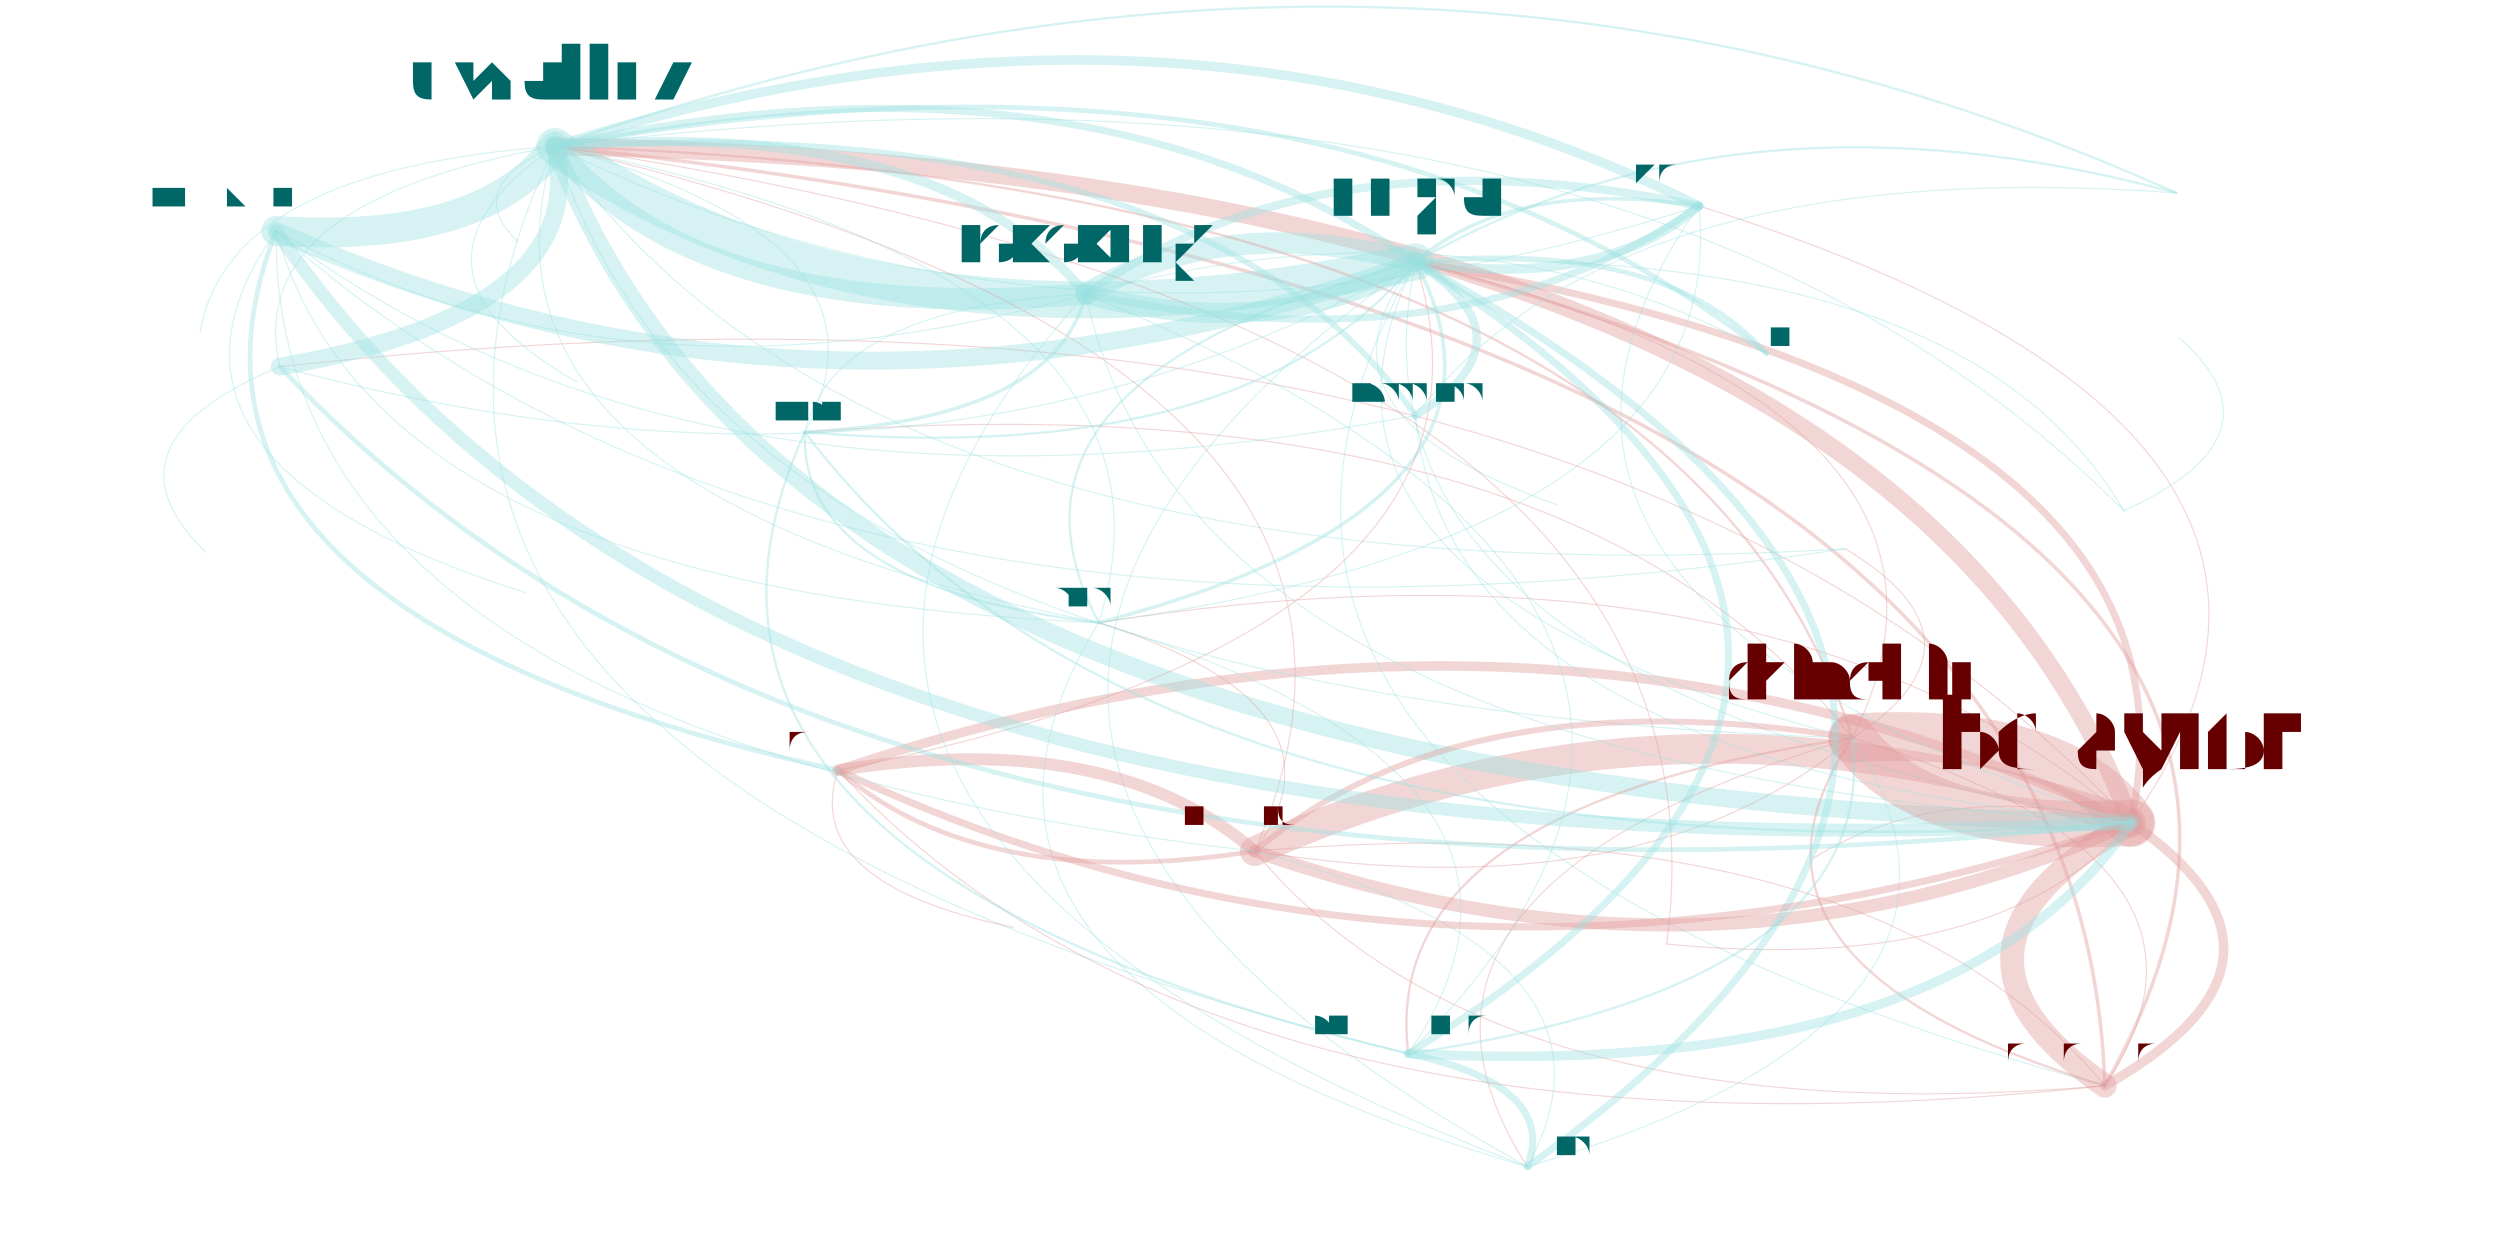
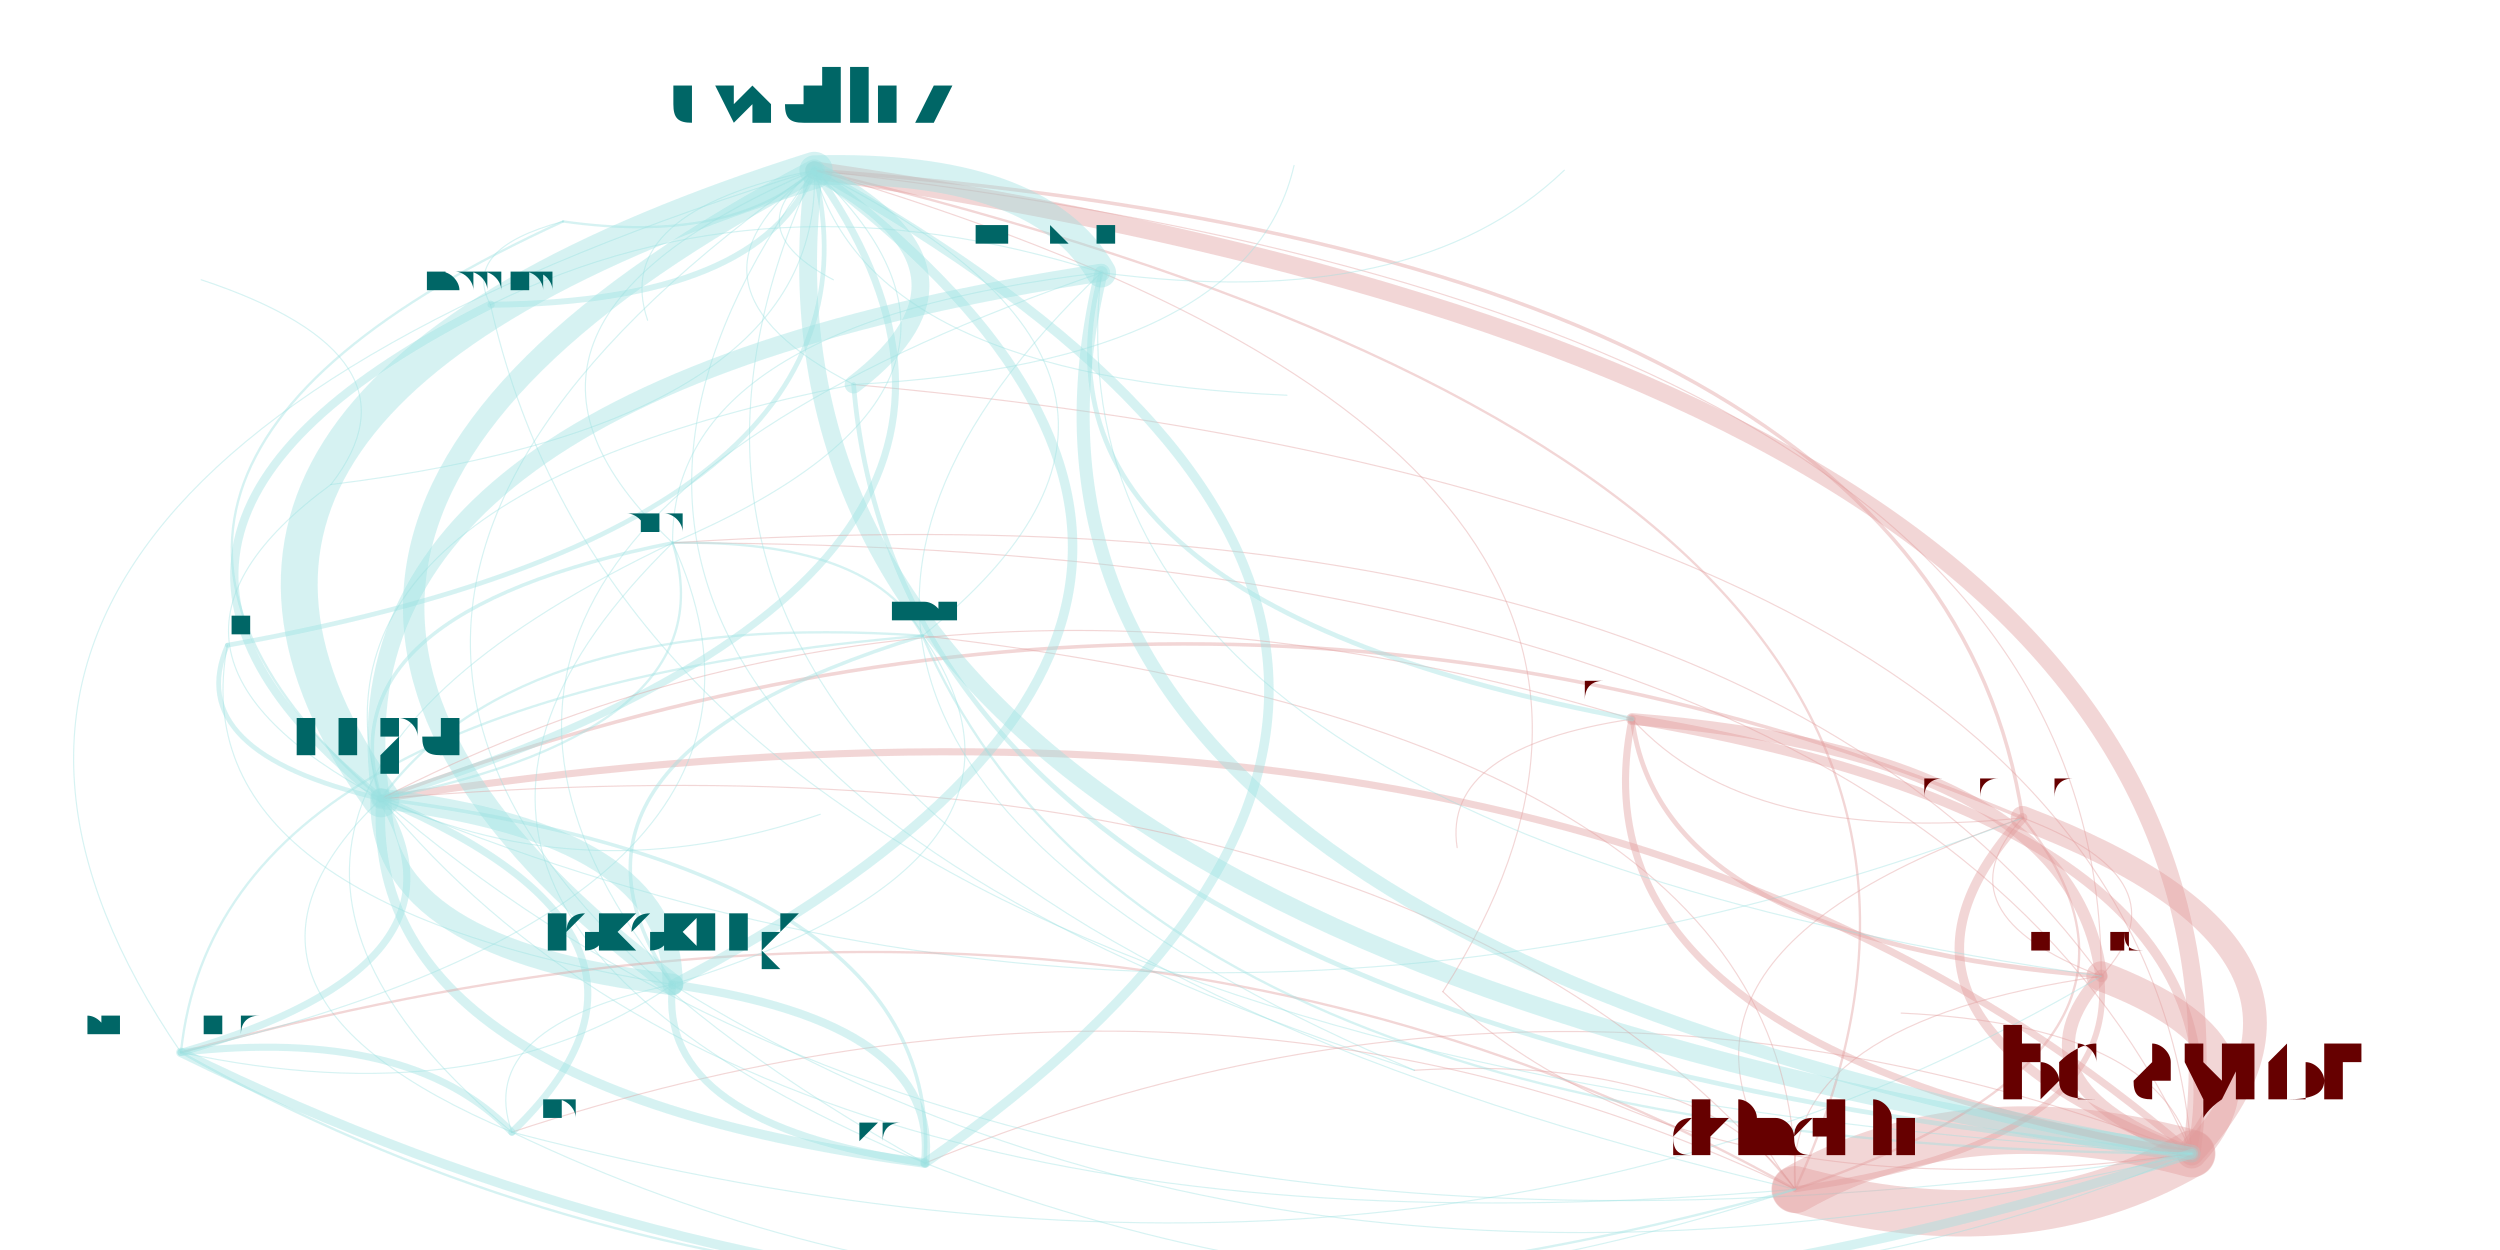
<svg xmlns="http://www.w3.org/2000/svg" width="4000" height="2000" viewBox="-0.025 -0.025 2.05 1.05">
  <style>
    path {
      fill: none;
      stroke-linecap: round;
      stroke-opacity: 0.4;
    }

    text {
      text-anchor: middle;
      alignment-baseline: hanging;
    }
  </style>
  <g opacity="0.4">
-     <path d="M1.718 0.887 Q1.906 0.781 1.740 0.666" stroke="hsl(0.0,100%,35%)" stroke-width="0.008" />
-     <path d="M1.718 0.887 Q1.982 0.425 1.139 0.195" stroke="hsl(0.0,100%,35%)" stroke-width="0.003" />
-     <path d="M1.718 0.887 Q1.698 0.232 0.416 0.098" stroke="hsl(0.0,100%,35%)" stroke-width="0.003" />
-     <path d="M1.718 0.887 Q1.519 0.646 1.004 0.690" stroke="hsl(0.0,100%,35%)" stroke-width="0.001" />
-     <path d="M1.718 0.887 Q1.846 0.698 1.506 0.595" stroke="hsl(0.0,100%,35%)" stroke-width="0.001" />
-     <path d="M1.740 0.666 Q1.552 0.772 1.718 0.887" stroke="hsl(0.0,100%,35%)" stroke-width="0.02" />
-     <path d="M1.740 0.666 Q1.532 0.117 0.416 0.098" stroke="hsl(0.0,100%,35%)" stroke-width="0.015" />
-     <path d="M1.740 0.666 Q1.353 0.531 1.004 0.690" stroke="hsl(0.0,100%,35%)" stroke-width="0.025" />
-     <path d="M1.740 0.666 Q1.233 0.427 0.654 0.622" stroke="hsl(0.0,100%,35%)" stroke-width="0.008" />
-     <path d="M1.740 0.666 Q1.680 0.584 1.506 0.595" stroke="hsl(0.0,100%,35%)" stroke-width="0.041" />
-     <path d="M1.740 0.666 Q1.973 0.335 1.377 0.148" stroke="hsl(0.0,100%,35%)" stroke-width="0.001" />
-     <path d="M1.740 0.666 Q1.270 0.163 0.185 0.283" stroke="hsl(0.0,100%,35%)" stroke-width="0.001" />
-     <path d="M1.740 0.666 Q1.816 0.310 1.139 0.195" stroke="hsl(0.0,100%,35%)" stroke-width="0.006" />
-     <path d="M1.740 0.666 Q1.582 0.628 1.473 0.696" stroke="hsl(0.0,100%,35%)" stroke-width="0.001" />
-     <path d="M1.740 0.666 Q1.441 0.409 0.873 0.498" stroke="hsl(0.0,100%,35%)" stroke-width="0.001" />
-     <path d="M1.139 0.195 Q0.979 0.153 0.862 0.222" stroke="hsl(180.0,100%,35%)" stroke-width="0.018" />
-     <path d="M1.139 0.195 Q1.295 0.219 1.377 0.148" stroke="hsl(180.0,100%,35%)" stroke-width="0.008" />
-     <path d="M1.139 0.195 Q0.855 0.002 0.416 0.098" stroke="hsl(180.0,100%,35%)" stroke-width="0.006" />
-     <path d="M1.139 0.195 Q0.579 0.594 1.233 0.955" stroke="hsl(180.0,100%,35%)" stroke-width="0.001" />
-     <path d="M1.139 0.195 Q0.875 0.657 1.718 0.887" stroke="hsl(180.0,100%,35%)" stroke-width="0.001" />
-     <path d="M1.139 0.195 Q0.764 0.293 0.873 0.498" stroke="hsl(180.0,100%,35%)" stroke-width="0.002" />
-     <path d="M1.139 0.195 Q1.003 0.468 1.506 0.595" stroke="hsl(180.0,100%,35%)" stroke-width="0.001" />
-     <path d="M1.139 0.195 Q1.063 0.551 1.740 0.666" stroke="hsl(180.0,100%,35%)" stroke-width="0.001" />
-     <path d="M1.139 0.195 Q1.036 0.321 1.258 0.399" stroke="hsl(180.0,100%,35%)" stroke-width="0.001" />
-     <path d="M0.416 0.098 Q0.624 0.647 1.740 0.666" stroke="hsl(180.0,100%,35%)" stroke-width="0.015" />
-     <path d="M0.416 0.098 Q0.564 0.564 1.506 0.595" stroke="hsl(180.0,100%,35%)" stroke-width="0.001" />
-     <path d="M0.416 0.098 Q0.540 0.249 0.862 0.222" stroke="hsl(180.0,100%,35%)" stroke-width="0.018" />
-     <path d="M0.416 0.098 Q0.700 0.291 1.139 0.195" stroke="hsl(180.0,100%,35%)" stroke-width="0.031" />
-     <path d="M0.416 0.098 Q0.165 0.622 1.133 0.860" stroke="hsl(180.0,100%,35%)" stroke-width="0.001" />
-     <path d="M0.416 0.098 Q0.337 0.132 0.385 0.178" stroke="hsl(180.0,100%,35%)" stroke-width="0.001" />
-     <path d="M0.416 0.098 Q0.153 0.144 0.185 0.283" stroke="hsl(180.0,100%,35%)" stroke-width="0.001" />
-     <path d="M0.416 0.098 Q0.857 0.316 1.377 0.148" stroke="hsl(180.0,100%,35%)" stroke-width="0.001" />
-     <path d="M0.416 0.098 Q0.325 0.390 0.873 0.498" stroke="hsl(180.0,100%,35%)" stroke-width="0.001" />
-     <path d="M0.416 0.098 Q0.267 0.201 0.435 0.296" stroke="hsl(180.0,100%,35%)" stroke-width="0.001" />
-     <path d="M0.416 0.098 Q0.688 0.484 1.500 0.436" stroke="hsl(180.0,100%,35%)" stroke-width="0.001" />
-     <path d="M0.416 0.098 Q0.142 0.117 0.118 0.254" stroke="hsl(180.0,100%,35%)" stroke-width="0.001" />
-     <path d="M1.004 0.690 Q1.391 0.825 1.740 0.666" stroke="hsl(0.0,100%,35%)" stroke-width="0.011" />
-     <path d="M1.004 0.690 Q0.884 0.586 0.654 0.622" stroke="hsl(0.0,100%,35%)" stroke-width="0.01" />
-     <path d="M1.004 0.690 Q1.203 0.931 1.718 0.887" stroke="hsl(0.0,100%,35%)" stroke-width="0.001" />
-     <path d="M1.004 0.690 Q1.331 0.742 1.506 0.595" stroke="hsl(0.0,100%,35%)" stroke-width="0.001" />
-     <path d="M1.004 0.690 Q1.092 0.568 0.873 0.498" stroke="hsl(0.0,100%,35%)" stroke-width="0.001" />
-     <path d="M1.004 0.690 Q1.183 0.276 0.416 0.098" stroke="hsl(0.0,100%,35%)" stroke-width="0.001" />
-     <path d="M1.506 0.595 Q1.566 0.677 1.740 0.666" stroke="hsl(0.0,100%,35%)" stroke-width="0.039" />
-     <path d="M1.506 0.595 Q1.378 0.784 1.718 0.887" stroke="hsl(0.0,100%,35%)" stroke-width="0.002" />
-     <path d="M1.506 0.595 Q1.107 0.653 1.133 0.860" stroke="hsl(0.0,100%,35%)" stroke-width="0.002" />
-     <path d="M1.506 0.595 Q1.082 0.720 1.233 0.955" stroke="hsl(0.0,100%,35%)" stroke-width="0.001" />
-     <path d="M1.506 0.595 Q1.271 0.290 0.626 0.338" stroke="hsl(0.0,100%,35%)" stroke-width="0.001" />
-     <path d="M1.506 0.595 Q1.179 0.542 1.004 0.690" stroke="hsl(0.0,100%,35%)" stroke-width="0.005" />
-     <path d="M1.506 0.595 Q1.358 0.129 0.416 0.098" stroke="hsl(0.0,100%,35%)" stroke-width="0.002" />
-     <path d="M1.506 0.595 Q1.642 0.322 1.139 0.195" stroke="hsl(0.0,100%,35%)" stroke-width="0.001" />
-     <path d="M1.506 0.595 Q1.630 0.514 1.500 0.436" stroke="hsl(0.0,100%,35%)" stroke-width="0.001" />
-     <path d="M1.350 0.768 Q1.627 0.795 1.740 0.666" stroke="hsl(0.0,100%,35%)" stroke-width="0.001" />
-     <path d="M1.350 0.768 Q1.419 0.246 0.416 0.098" stroke="hsl(0.0,100%,35%)" stroke-width="0.001" />
-     <path d="M0.185 0.283 Q0.448 0.237 0.416 0.098" stroke="hsl(180.0,100%,35%)" stroke-width="0.015" />
-     <path d="M0.185 0.283 Q0.732 0.430 1.139 0.195" stroke="hsl(180.0,100%,35%)" stroke-width="0.001" />
-     <path d="M0.185 0.283 Q0.029 0.348 0.123 0.439" stroke="hsl(180.0,100%,35%)" stroke-width="0.001" />
-     <path d="M0.185 0.283 Q0.656 0.785 1.740 0.666" stroke="hsl(180.0,100%,35%)" stroke-width="0.004" />
-     <path d="M0.873 0.498 Q0.964 0.207 0.416 0.098" stroke="hsl(180.0,100%,35%)" stroke-width="0.001" />
-     <path d="M0.873 0.498 Q1.248 0.400 1.139 0.195" stroke="hsl(180.0,100%,35%)" stroke-width="0.003" />
-     <path d="M0.873 0.498 Q1.405 0.424 1.377 0.148" stroke="hsl(180.0,100%,35%)" stroke-width="0.001" />
-     <path d="M0.873 0.498 Q0.688 0.798 1.233 0.955" stroke="hsl(180.0,100%,35%)" stroke-width="0.001" />
-     <path d="M1.377 0.148 Q0.937 -0.069 0.416 0.098" stroke="hsl(180.0,100%,35%)" stroke-width="0.008" />
-     <path d="M1.377 0.148 Q1.061 0.082 0.862 0.222" stroke="hsl(180.0,100%,35%)" stroke-width="0.007" />
-     <path d="M1.377 0.148 Q1.221 0.124 1.139 0.195" stroke="hsl(180.0,100%,35%)" stroke-width="0.003" />
-     <path d="M1.377 0.148 Q1.144 0.480 1.740 0.666" stroke="hsl(180.0,100%,35%)" stroke-width="0.001" />
-     <path d="M1.233 0.955 Q1.794 0.556 1.139 0.195" stroke="hsl(180.0,100%,35%)" stroke-width="0.006" />
-     <path d="M1.233 0.955 Q1.259 0.887 1.133 0.860" stroke="hsl(180.0,100%,35%)" stroke-width="0.006" />
-     <path d="M1.233 0.955 Q1.657 0.829 1.506 0.595" stroke="hsl(180.0,100%,35%)" stroke-width="0.001" />
-     <path d="M1.233 0.955 Q1.331 0.776 1.004 0.690" stroke="hsl(180.0,100%,35%)" stroke-width="0.001" />
-     <path d="M0.654 0.622 Q1.162 0.861 1.740 0.666" stroke="hsl(0.0,100%,35%)" stroke-width="0.006" />
-     <path d="M0.654 0.622 Q0.775 0.726 1.004 0.690" stroke="hsl(0.0,100%,35%)" stroke-width="0.004" />
-     <path d="M0.654 0.622 Q0.974 0.967 1.718 0.887" stroke="hsl(0.0,100%,35%)" stroke-width="0.001" />
-     <path d="M0.654 0.622 Q0.622 0.717 0.801 0.754" stroke="hsl(0.0,100%,35%)" stroke-width="0.001" />
-     <path d="M0.654 0.622 Q1.238 0.505 1.139 0.195" stroke="hsl(0.0,100%,35%)" stroke-width="0.001" />
-     <path d="M0.862 0.222 Q1.022 0.264 1.139 0.195" stroke="hsl(180.0,100%,35%)" stroke-width="0.017" />
-     <path d="M0.862 0.222 Q1.178 0.288 1.377 0.148" stroke="hsl(180.0,100%,35%)" stroke-width="0.006" />
-     <path d="M0.862 0.222 Q0.738 0.071 0.416 0.098" stroke="hsl(180.0,100%,35%)" stroke-width="0.008" />
-     <path d="M0.862 0.222 Q0.651 0.233 0.626 0.338" stroke="hsl(180.0,100%,35%)" stroke-width="0.001" />
-     <path d="M0.862 0.222 Q0.462 0.663 1.233 0.955" stroke="hsl(180.0,100%,35%)" stroke-width="0.001" />
-     <path d="M0.862 0.222 Q0.946 0.620 1.740 0.666" stroke="hsl(180.0,100%,35%)" stroke-width="0.001" />
-     <path d="M1.133 0.860 Q1.592 0.884 1.740 0.666" stroke="hsl(180.0,100%,35%)" stroke-width="0.008" />
-     <path d="M1.133 0.860 Q1.668 0.529 1.139 0.195" stroke="hsl(180.0,100%,35%)" stroke-width="0.006" />
-     <path d="M1.133 0.860 Q1.531 0.802 1.506 0.595" stroke="hsl(180.0,100%,35%)" stroke-width="0.002" />
-     <path d="M1.133 0.860 Q1.508 0.487 0.862 0.222" stroke="hsl(180.0,100%,35%)" stroke-width="0.001" />
-     <path d="M1.133 0.860 Q1.293 0.627 0.873 0.498" stroke="hsl(180.0,100%,35%)" stroke-width="0.001" />
-     <path d="M0.626 0.338 Q0.920 0.725 1.740 0.666" stroke="hsl(180.0,100%,35%)" stroke-width="0.002" />
-     <path d="M0.626 0.338 Q0.836 0.327 0.862 0.222" stroke="hsl(180.0,100%,35%)" stroke-width="0.003" />
-     <path d="M0.626 0.338 Q0.713 0.176 0.416 0.098" stroke="hsl(180.0,100%,35%)" stroke-width="0.001" />
-     <path d="M0.626 0.338 Q0.622 0.468 0.873 0.498" stroke="hsl(180.0,100%,35%)" stroke-width="0.002" />
-     <path d="M0.626 0.338 Q0.997 0.369 1.139 0.195" stroke="hsl(180.0,100%,35%)" stroke-width="0.002" />
-     <path d="M0.626 0.338 Q0.462 0.700 1.133 0.860" stroke="hsl(180.0,100%,35%)" stroke-width="0.002" />
-     <path d="M1.434 0.272 Q1.188 0.133 0.862 0.222" stroke="hsl(180.0,100%,35%)" stroke-width="0.001" />
-     <path d="M1.434 0.272 Q1.064 -0.018 0.416 0.098" stroke="hsl(180.0,100%,35%)" stroke-width="0.004" />
-     <path d="M1.434 0.272 Q1.348 0.175 1.139 0.195" stroke="hsl(180.0,100%,35%)" stroke-width="0.004" />
-     <path d="M0.182 0.169 Q0.356 0.180 0.416 0.098" stroke="hsl(180.0,100%,35%)" stroke-width="0.025" />
-     <path d="M0.182 0.169 Q0.640 0.373 1.139 0.195" stroke="hsl(180.0,100%,35%)" stroke-width="0.015" />
-     <path d="M0.182 0.169 Q0.564 0.729 1.740 0.666" stroke="hsl(180.0,100%,35%)" stroke-width="0.011" />
-     <path d="M0.182 0.169 Q0.480 0.331 0.862 0.222" stroke="hsl(180.0,100%,35%)" stroke-width="0.001" />
-     <path d="M0.182 0.169 Q0.177 0.594 1.004 0.690" stroke="hsl(180.0,100%,35%)" stroke-width="0.001" />
-     <path d="M0.182 0.169 Q0.265 0.472 0.873 0.498" stroke="hsl(180.0,100%,35%)" stroke-width="0.001" />
-     <path d="M0.182 0.169 Q0.628 0.566 1.500 0.436" stroke="hsl(180.0,100%,35%)" stroke-width="0.001" />
-     <path d="M0.182 0.169 Q0.056 0.490 0.654 0.622" stroke="hsl(180.0,100%,35%)" stroke-width="0.004" />
-     <path d="M0.182 0.169 Q0.536 0.438 1.139 0.324" stroke="hsl(180.0,100%,35%)" stroke-width="0.001" />
-     <path d="M0.182 0.169 Q0.044 0.363 0.392 0.473" stroke="hsl(180.0,100%,35%)" stroke-width="0.001" />
-     <path d="M1.139 0.324 Q1.242 0.260 1.139 0.195" stroke="hsl(180.0,100%,35%)" stroke-width="0.007" />
-     <path d="M1.139 0.324 Q0.958 0.067 0.416 0.098" stroke="hsl(180.0,100%,35%)" stroke-width="0.005" />
-     <path d="M1.139 0.324 Q1.166 0.615 1.740 0.666" stroke="hsl(180.0,100%,35%)" stroke-width="0.001" />
-     <path d="M1.778 0.137 Q1.309 0.103 1.139 0.324" stroke="hsl(180.0,100%,35%)" stroke-width="0.001" />
-     <path d="M1.778 0.137 Q1.128 -0.155 0.416 0.098" stroke="hsl(180.0,100%,35%)" stroke-width="0.002" />
-     <path d="M1.778 0.137 Q1.412 0.038 1.139 0.195" stroke="hsl(180.0,100%,35%)" stroke-width="0.002" />
-     <path d="M1.734 0.404 Q1.319 -0.013 0.416 0.098" stroke="hsl(180.0,100%,35%)" stroke-width="0.001" />
-     <path d="M1.734 0.404 Q1.603 0.180 1.139 0.195" stroke="hsl(180.0,100%,35%)" stroke-width="0.001" />
-     <path d="M1.734 0.404 Q1.873 0.341 1.781 0.259" stroke="hsl(180.0,100%,35%)" stroke-width="0.001" />
+     <path d="M1.649 0.662 Q1.494 0.832 1.791 0.944" stroke="hsl(0.0,100%,35%)" stroke-width="0.008" />
+     <path d="M1.649 0.662 Q0.972 0.378 0.270 0.646" stroke="hsl(0.0,100%,35%)" stroke-width="0.003" />
+     <path d="M1.649 0.662 Q1.577 0.187 0.634 0.118" stroke="hsl(0.0,100%,35%)" stroke-width="0.003" />
+     <path d="M1.649 0.662 Q1.576 0.742 1.715 0.795" stroke="hsl(0.0,100%,35%)" stroke-width="0.001" />
+     <path d="M1.649 0.662 Q1.304 0.780 1.458 0.974" stroke="hsl(0.0,100%,35%)" stroke-width="0.001" />
+     <path d="M1.791 0.944 Q1.946 0.775 1.649 0.662" stroke="hsl(0.0,100%,35%)" stroke-width="0.02" />
+     <path d="M1.791 0.944 Q1.873 0.299 0.634 0.118" stroke="hsl(0.0,100%,35%)" stroke-width="0.015" />
+     <path d="M1.791 0.944 Q1.872 0.855 1.715 0.795" stroke="hsl(0.0,100%,35%)" stroke-width="0.025" />
+     <path d="M1.791 0.944 Q1.848 0.668 1.321 0.579" stroke="hsl(0.0,100%,35%)" stroke-width="0.008" />
+     <path d="M1.791 0.944 Q1.601 0.893 1.458 0.974" stroke="hsl(0.0,100%,35%)" stroke-width="0.04" />
+     <path d="M1.791 0.944 Q1.253 0.735 0.727 0.952" stroke="hsl(0.0,100%,35%)" stroke-width="0.001" />
+     <path d="M1.791 0.944 Q1.746 0.396 0.667 0.298" stroke="hsl(0.0,100%,35%)" stroke-width="0.001" />
+     <path d="M1.791 0.944 Q1.269 0.491 0.270 0.646" stroke="hsl(0.0,100%,35%)" stroke-width="0.006" />
+     <path d="M1.791 0.944 Q1.764 0.836 1.547 0.826" stroke="hsl(0.0,100%,35%)" stroke-width="0.001" />
+     <path d="M1.791 0.944 Q1.563 0.432 0.515 0.431" stroke="hsl(0.0,100%,35%)" stroke-width="0.001" />
+     <path d="M0.270 0.646 Q0.268 0.773 0.515 0.802" stroke="hsl(180.0,100%,35%)" stroke-width="0.018" />
+     <path d="M0.270 0.646 Q0.254 0.890 0.727 0.952" stroke="hsl(180.0,100%,35%)" stroke-width="0.008" />
+     <path d="M0.270 0.646 Q0.874 0.455 0.634 0.118" stroke="hsl(180.0,100%,35%)" stroke-width="0.006" />
+     <path d="M0.270 0.646 Q0.101 0.808 0.380 0.926" stroke="hsl(180.0,100%,35%)" stroke-width="0.001" />
+     <path d="M0.270 0.646 Q0.946 0.930 1.649 0.662" stroke="hsl(180.0,100%,35%)" stroke-width="0.001" />
+     <path d="M0.270 0.646 Q0.564 0.588 0.515 0.431" stroke="hsl(180.0,100%,35%)" stroke-width="0.002" />
+     <path d="M0.270 0.646 Q0.601 1.048 1.458 0.974" stroke="hsl(180.0,100%,35%)" stroke-width="0.001" />
+     <path d="M0.270 0.646 Q0.792 1.099 1.791 0.944" stroke="hsl(180.0,100%,35%)" stroke-width="0.001" />
+     <path d="M0.270 0.646 Q0.444 0.726 0.639 0.659" stroke="hsl(180.0,100%,35%)" stroke-width="0.001" />
+     <path d="M0.634 0.118 Q0.551 0.762 1.791 0.944" stroke="hsl(180.0,100%,35%)" stroke-width="0.015" />
+     <path d="M0.634 0.118 Q0.361 0.711 1.458 0.974" stroke="hsl(180.0,100%,35%)" stroke-width="0.001" />
+     <path d="M0.634 0.118 Q0.027 0.436 0.515 0.802" stroke="hsl(180.0,100%,35%)" stroke-width="0.018" />
+     <path d="M0.634 0.118 Q0.029 0.309 0.270 0.646" stroke="hsl(180.0,100%,35%)" stroke-width="0.031" />
+     <path d="M0.634 0.118 Q-0.225 0.382 0.102 0.859" stroke="hsl(180.0,100%,35%)" stroke-width="0.001" />
+     <path d="M0.634 0.118 Q0.568 0.167 0.650 0.210" stroke="hsl(180.0,100%,35%)" stroke-width="0.001" />
+     <path d="M0.634 0.118 Q0.506 0.215 0.667 0.298" stroke="hsl(180.0,100%,35%)" stroke-width="0.001" />
+     <path d="M0.634 0.118 Q0.013 0.553 0.727 0.952" stroke="hsl(180.0,100%,35%)" stroke-width="0.001" />
+     <path d="M0.634 0.118 Q0.323 0.251 0.515 0.431" stroke="hsl(180.0,100%,35%)" stroke-width="0.001" />
+     <path d="M0.634 0.118 Q0.681 0.292 1.031 0.307" stroke="hsl(180.0,100%,35%)" stroke-width="0.001" />
+     <path d="M0.634 0.118 Q0.281 0.597 1.138 0.874" stroke="hsl(180.0,100%,35%)" stroke-width="0.001" />
+     <path d="M0.634 0.118 Q0.463 0.153 0.494 0.244" stroke="hsl(180.0,100%,35%)" stroke-width="0.001" />
+     <path d="M1.715 0.795 Q1.634 0.885 1.791 0.944" stroke="hsl(0.0,100%,35%)" stroke-width="0.011" />
+     <path d="M1.715 0.795 Q1.692 0.608 1.321 0.579" stroke="hsl(0.0,100%,35%)" stroke-width="0.01" />
+     <path d="M1.715 0.795 Q1.789 0.715 1.649 0.662" stroke="hsl(0.0,100%,35%)" stroke-width="0.001" />
+     <path d="M1.715 0.795 Q1.444 0.834 1.458 0.974" stroke="hsl(0.0,100%,35%)" stroke-width="0.001" />
+     <path d="M1.715 0.795 Q1.406 0.373 0.515 0.431" stroke="hsl(0.0,100%,35%)" stroke-width="0.001" />
+     <path d="M1.715 0.795 Q1.717 0.240 0.634 0.118" stroke="hsl(0.0,100%,35%)" stroke-width="0.001" />
+     <path d="M1.458 0.974 Q1.649 1.026 1.791 0.944" stroke="hsl(0.0,100%,35%)" stroke-width="0.039" />
+     <path d="M1.458 0.974 Q1.803 0.856 1.649 0.662" stroke="hsl(0.0,100%,35%)" stroke-width="0.002" />
+     <path d="M1.458 0.974 Q0.872 0.645 0.102 0.859" stroke="hsl(0.0,100%,35%)" stroke-width="0.002" />
+     <path d="M1.458 0.974 Q0.958 0.735 0.380 0.926" stroke="hsl(0.0,100%,35%)" stroke-width="0.001" />
+     <path d="M1.458 0.974 Q1.465 0.595 0.725 0.509" stroke="hsl(0.0,100%,35%)" stroke-width="0.001" />
+     <path d="M1.458 0.974 Q1.730 0.936 1.715 0.795" stroke="hsl(0.0,100%,35%)" stroke-width="0.005" />
+     <path d="M1.458 0.974 Q1.731 0.381 0.634 0.118" stroke="hsl(0.0,100%,35%)" stroke-width="0.002" />
+     <path d="M1.458 0.974 Q1.127 0.573 0.270 0.646" stroke="hsl(0.0,100%,35%)" stroke-width="0.001" />
+     <path d="M1.458 0.974 Q1.379 0.860 1.138 0.874" stroke="hsl(0.0,100%,35%)" stroke-width="0.001" />
+     <path d="M1.162 0.808 Q1.368 1.002 1.791 0.944" stroke="hsl(0.0,100%,35%)" stroke-width="0.001" />
+     <path d="M1.162 0.808 Q1.450 0.358 0.634 0.118" stroke="hsl(0.0,100%,35%)" stroke-width="0.001" />
+     <path d="M0.667 0.298 Q0.794 0.201 0.634 0.118" stroke="hsl(180.0,100%,35%)" stroke-width="0.015" />
+     <path d="M0.667 0.298 Q0.190 0.393 0.270 0.646" stroke="hsl(180.0,100%,35%)" stroke-width="0.001" />
+     <path d="M0.667 0.298 Q0.999 0.280 1.037 0.114" stroke="hsl(180.0,100%,35%)" stroke-width="0.001" />
+     <path d="M0.667 0.298 Q0.712 0.846 1.791 0.944" stroke="hsl(180.0,100%,35%)" stroke-width="0.004" />
+     <path d="M0.515 0.431 Q0.825 0.298 0.634 0.118" stroke="hsl(180.0,100%,35%)" stroke-width="0.001" />
+     <path d="M0.515 0.431 Q0.220 0.490 0.270 0.646" stroke="hsl(180.0,100%,35%)" stroke-width="0.003" />
+     <path d="M0.515 0.431 Q0.205 0.734 0.727 0.952" stroke="hsl(180.0,100%,35%)" stroke-width="0.001" />
+     <path d="M0.515 0.431 Q0.051 0.652 0.380 0.926" stroke="hsl(180.0,100%,35%)" stroke-width="0.001" />
+     <path d="M0.727 0.952 Q1.348 0.516 0.634 0.118" stroke="hsl(180.0,100%,35%)" stroke-width="0.008" />
+     <path d="M0.727 0.952 Q0.741 0.834 0.515 0.802" stroke="hsl(180.0,100%,35%)" stroke-width="0.007" />
+     <path d="M0.727 0.952 Q0.743 0.707 0.270 0.646" stroke="hsl(180.0,100%,35%)" stroke-width="0.003" />
+     <path d="M0.727 0.952 Q1.265 1.161 1.791 0.944" stroke="hsl(180.0,100%,35%)" stroke-width="0.001" />
+     <path d="M0.380 0.926 Q0.549 0.764 0.270 0.646" stroke="hsl(180.0,100%,35%)" stroke-width="0.006" />
+     <path d="M0.380 0.926 Q0.295 0.837 0.102 0.859" stroke="hsl(180.0,100%,35%)" stroke-width="0.006" />
+     <path d="M0.380 0.926 Q0.881 1.166 1.458 0.974" stroke="hsl(180.0,100%,35%)" stroke-width="0.001" />
+     <path d="M0.380 0.926 Q1.152 1.128 1.715 0.795" stroke="hsl(180.0,100%,35%)" stroke-width="0.001" />
+     <path d="M1.321 0.579 Q1.264 0.855 1.791 0.944" stroke="hsl(0.0,100%,35%)" stroke-width="0.006" />
+     <path d="M1.321 0.579 Q1.345 0.766 1.715 0.795" stroke="hsl(0.0,100%,35%)" stroke-width="0.004" />
+     <path d="M1.321 0.579 Q1.418 0.686 1.649 0.662" stroke="hsl(0.0,100%,35%)" stroke-width="0.001" />
+     <path d="M1.321 0.579 Q1.161 0.603 1.174 0.687" stroke="hsl(0.0,100%,35%)" stroke-width="0.001" />
+     <path d="M1.321 0.579 Q0.742 0.402 0.270 0.646" stroke="hsl(0.0,100%,35%)" stroke-width="0.001" />
+     <path d="M0.515 0.802 Q0.516 0.675 0.270 0.646" stroke="hsl(180.0,100%,35%)" stroke-width="0.017" />
+     <path d="M0.515 0.802 Q0.501 0.919 0.727 0.952" stroke="hsl(180.0,100%,35%)" stroke-width="0.006" />
+     <path d="M0.515 0.802 Q1.121 0.484 0.634 0.118" stroke="hsl(180.0,100%,35%)" stroke-width="0.008" />
+     <path d="M0.515 0.802 Q0.854 0.697 0.725 0.509" stroke="hsl(180.0,100%,35%)" stroke-width="0.001" />
+     <path d="M0.515 0.802 Q0.348 0.837 0.380 0.926" stroke="hsl(180.0,100%,35%)" stroke-width="0.001" />
+     <path d="M0.515 0.802 Q1.039 1.128 1.791 0.944" stroke="hsl(180.0,100%,35%)" stroke-width="0.001" />
+     <path d="M0.102 0.859 Q0.878 1.240 1.791 0.944" stroke="hsl(180.0,100%,35%)" stroke-width="0.008" />
+     <path d="M0.102 0.859 Q0.356 0.786 0.270 0.646" stroke="hsl(180.0,100%,35%)" stroke-width="0.006" />
+     <path d="M0.102 0.859 Q0.688 1.188 1.458 0.974" stroke="hsl(180.0,100%,35%)" stroke-width="0.002" />
+     <path d="M0.102 0.859 Q0.354 0.913 0.515 0.802" stroke="hsl(180.0,100%,35%)" stroke-width="0.001" />
+     <path d="M0.102 0.859 Q0.651 0.728 0.515 0.431" stroke="hsl(180.0,100%,35%)" stroke-width="0.001" />
+     <path d="M0.725 0.509 Q0.910 0.940 1.791 0.944" stroke="hsl(180.0,100%,35%)" stroke-width="0.002" />
+     <path d="M0.725 0.509 Q0.386 0.613 0.515 0.802" stroke="hsl(180.0,100%,35%)" stroke-width="0.003" />
+     <path d="M0.725 0.509 Q0.992 0.295 0.634 0.118" stroke="hsl(180.0,100%,35%)" stroke-width="0.001" />
+     <path d="M0.725 0.509 Q0.682 0.428 0.515 0.431" stroke="hsl(180.0,100%,35%)" stroke-width="0.002" />
+     <path d="M0.725 0.509 Q0.387 0.486 0.270 0.646" stroke="hsl(180.0,100%,35%)" stroke-width="0.002" />
+     <path d="M0.725 0.509 Q0.133 0.559 0.102 0.859" stroke="hsl(180.0,100%,35%)" stroke-width="0.002" />
+     <path d="M0.141 0.517 Q0.100 0.734 0.515 0.802" stroke="hsl(180.0,100%,35%)" stroke-width="0.001" />
+     <path d="M0.141 0.517 Q0.707 0.416 0.634 0.118" stroke="hsl(180.0,100%,35%)" stroke-width="0.004" />
+     <path d="M0.141 0.517 Q0.102 0.607 0.270 0.646" stroke="hsl(180.0,100%,35%)" stroke-width="0.004" />
+     <path d="M0.875 0.204 Q0.823 0.113 0.634 0.118" stroke="hsl(180.0,100%,35%)" stroke-width="0.025" />
+     <path d="M0.875 0.204 Q0.218 0.304 0.270 0.646" stroke="hsl(180.0,100%,35%)" stroke-width="0.015" />
+     <path d="M0.875 0.204 Q0.741 0.757 1.791 0.944" stroke="hsl(180.0,100%,35%)" stroke-width="0.011" />
+     <path d="M0.875 0.204 Q0.216 0.431 0.515 0.802" stroke="hsl(180.0,100%,35%)" stroke-width="0.001" />
+     <path d="M0.875 0.204 Q0.822 0.668 1.715 0.795" stroke="hsl(180.0,100%,35%)" stroke-width="0.001" />
+     <path d="M0.875 0.204 Q0.513 0.246 0.515 0.431" stroke="hsl(180.0,100%,35%)" stroke-width="0.001" />
+     <path d="M0.875 0.204 Q0.470 0.591 1.138 0.874" stroke="hsl(180.0,100%,35%)" stroke-width="0.001" />
+     <path d="M0.875 0.204 Q0.798 0.481 1.321 0.579" stroke="hsl(180.0,100%,35%)" stroke-width="0.004" />
+     <path d="M0.875 0.204 Q0.597 0.115 0.362 0.231" stroke="hsl(180.0,100%,35%)" stroke-width="0.001" />
+     <path d="M0.875 0.204 Q1.138 0.239 1.264 0.118" stroke="hsl(180.0,100%,35%)" stroke-width="0.001" />
+     <path d="M0.362 0.231 Q-0.016 0.420 0.270 0.646" stroke="hsl(180.0,100%,35%)" stroke-width="0.007" />
+     <path d="M0.362 0.231 Q0.589 0.229 0.634 0.118" stroke="hsl(180.0,100%,35%)" stroke-width="0.005" />
+     <path d="M0.362 0.231 Q0.506 0.873 1.791 0.944" stroke="hsl(180.0,100%,35%)" stroke-width="0.001" />
+     <path d="M0.423 0.161 Q0.337 0.184 0.362 0.231" stroke="hsl(180.0,100%,35%)" stroke-width="0.001" />
+     <path d="M0.423 0.161 Q0.563 0.181 0.634 0.118" stroke="hsl(180.0,100%,35%)" stroke-width="0.002" />
+     <path d="M0.423 0.161 Q-0.042 0.373 0.270 0.646" stroke="hsl(180.0,100%,35%)" stroke-width="0.002" />
+     <path d="M0.228 0.382 Q0.642 0.331 0.634 0.118" stroke="hsl(180.0,100%,35%)" stroke-width="0.001" />
+     <path d="M0.228 0.382 Q0.037 0.522 0.270 0.646" stroke="hsl(180.0,100%,35%)" stroke-width="0.001" />
+     <path d="M0.228 0.382 Q0.312 0.274 0.119 0.210" stroke="hsl(180.0,100%,35%)" stroke-width="0.001" />
  </g>
-   <text x="1.718" y="0.868" font-size="0.039" fill="hsl(0.0,100%,20%)">amaiorano</text>
-   <text x="1.740" y="0.620" font-size="0.091" fill="hsl(0.0,100%,20%)">bclayton</text>
-   <text x="1.139" y="0.158" font-size="0.074" fill="hsl(180.0,100%,20%)">enga</text>
-   <text x="0.416" y="0.059" font-size="0.078" fill="hsl(180.0,100%,20%)">cwallez</text>
-   <text x="1.004" y="0.666" font-size="0.047" fill="hsl(0.0,100%,20%)">jrprice</text>
-   <text x="1.506" y="0.564" font-size="0.06" fill="hsl(0.0,100%,20%)">dsinclair</text>
-   <text x="1.350" y="0.764" font-size="0.009" fill="hsl(0.0,100%,20%)">andre</text>
-   <text x="0.185" y="0.268" font-size="0.029" fill="hsl(180.0,100%,20%)">arthursonzogni</text>
-   <text x="0.123" y="0.437" font-size="0.005" fill="hsl(180.0,100%,20%)">khaslett</text>
-   <text x="0.873" y="0.486" font-size="0.024" fill="hsl(180.0,100%,20%)">bajones</text>
-   <text x="1.377" y="0.131" font-size="0.036" fill="hsl(180.0,100%,20%)">kainino</text>
-   <text x="1.233" y="0.942" font-size="0.024" fill="hsl(180.0,100%,20%)">shrekshao</text>
-   <text x="0.654" y="0.604" font-size="0.035" fill="hsl(0.0,100%,20%)">dneto</text>
-   <text x="1.473" y="0.694" font-size="0.005" fill="hsl(0.0,100%,20%)">brucedawson</text>
-   <text x="0.862" y="0.195" font-size="0.054" fill="hsl(180.0,100%,20%)">lokokung</text>
-   <text x="1.133" y="0.844" font-size="0.032" fill="hsl(180.0,100%,20%)">senorblanco</text>
-   <text x="0.385" y="0.176" font-size="0.005" fill="hsl(180.0,100%,20%)">fhorschig</text>
-   <text x="0.435" y="0.294" font-size="0.005" fill="hsl(180.0,100%,20%)">jamesgk</text>
-   <text x="1.500" y="0.431" font-size="0.009" fill="hsl(180.0,100%,20%)">rharrison</text>
-   <text x="0.118" y="0.252" font-size="0.005" fill="hsl(180.0,100%,20%)">blundell</text>
-   <text x="0.801" y="0.751" font-size="0.007" fill="hsl(0.0,100%,20%)">alanbaker</text>
-   <text x="0.626" y="0.327" font-size="0.022" fill="hsl(180.0,100%,20%)">gman</text>
-   <text x="1.258" y="0.396" font-size="0.005" fill="hsl(180.0,100%,20%)">lehoangquyen</text>
-   <text x="1.434" y="0.264" font-size="0.018" fill="hsl(180.0,100%,20%)">hao.x.li</text>
-   <text x="0.182" y="0.146" font-size="0.047" fill="hsl(180.0,100%,20%)">jiawei.shao</text>
-   <text x="1.139" y="0.313" font-size="0.023" fill="hsl(180.0,100%,20%)">penghuang</text>
-   <text x="0.392" y="0.470" font-size="0.005" fill="hsl(180.0,100%,20%)">zhaoming.jiang</text>
-   <text x="1.778" y="0.130" font-size="0.013" fill="hsl(180.0,100%,20%)">jie.a.chen</text>
-   <text x="1.734" y="0.399" font-size="0.01" fill="hsl(180.0,100%,20%)">shaobo.yan</text>
-   <text x="1.781" y="0.256" font-size="0.005" fill="hsl(180.0,100%,20%)">sunnyps</text>
+   <text x="1.649" y="0.643" font-size="0.039" fill="hsl(0.0,100%,20%)">amaiorano</text>
+   <text x="1.791" y="0.899" font-size="0.091" fill="hsl(0.0,100%,20%)">bclayton</text>
+   <text x="0.270" y="0.609" font-size="0.074" fill="hsl(180.0,100%,20%)">enga</text>
+   <text x="0.634" y="0.079" font-size="0.078" fill="hsl(180.0,100%,20%)">cwallez</text>
+   <text x="1.715" y="0.772" font-size="0.047" fill="hsl(0.0,100%,20%)">jrprice</text>
+   <text x="1.458" y="0.944" font-size="0.06" fill="hsl(0.0,100%,20%)">dsinclair</text>
+   <text x="1.162" y="0.804" font-size="0.009" fill="hsl(0.0,100%,20%)">andre</text>
+   <text x="0.667" y="0.284" font-size="0.029" fill="hsl(180.0,100%,20%)">arthursonzogni</text>
+   <text x="1.037" y="0.112" font-size="0.005" fill="hsl(180.0,100%,20%)">khaslett</text>
+   <text x="0.515" y="0.419" font-size="0.024" fill="hsl(180.0,100%,20%)">bajones</text>
+   <text x="0.727" y="0.934" font-size="0.036" fill="hsl(180.0,100%,20%)">kainino</text>
+   <text x="0.380" y="0.914" font-size="0.024" fill="hsl(180.0,100%,20%)">shrekshao</text>
+   <text x="1.321" y="0.561" font-size="0.035" fill="hsl(0.0,100%,20%)">dneto</text>
+   <text x="1.547" y="0.823" font-size="0.005" fill="hsl(0.0,100%,20%)">brucedawson</text>
+   <text x="0.515" y="0.774" font-size="0.055" fill="hsl(180.0,100%,20%)">lokokung</text>
+   <text x="0.102" y="0.843" font-size="0.032" fill="hsl(180.0,100%,20%)">senorblanco</text>
+   <text x="0.650" y="0.207" font-size="0.005" fill="hsl(180.0,100%,20%)">fhorschig</text>
+   <text x="1.031" y="0.305" font-size="0.005" fill="hsl(180.0,100%,20%)">jamesgk</text>
+   <text x="1.138" y="0.870" font-size="0.009" fill="hsl(180.0,100%,20%)">rharrison</text>
+   <text x="0.494" y="0.241" font-size="0.005" fill="hsl(180.0,100%,20%)">blundell</text>
+   <text x="1.174" y="0.683" font-size="0.007" fill="hsl(0.0,100%,20%)">alanbaker</text>
+   <text x="0.725" y="0.498" font-size="0.022" fill="hsl(180.0,100%,20%)">gman</text>
+   <text x="0.639" y="0.656" font-size="0.005" fill="hsl(180.0,100%,20%)">lehoangquyen</text>
+   <text x="0.141" y="0.508" font-size="0.018" fill="hsl(180.0,100%,20%)">hao.x.li</text>
+   <text x="0.875" y="0.180" font-size="0.047" fill="hsl(180.0,100%,20%)">jiawei.shao</text>
+   <text x="0.362" y="0.220" font-size="0.023" fill="hsl(180.0,100%,20%)">penghuang</text>
+   <text x="1.264" y="0.115" font-size="0.005" fill="hsl(180.0,100%,20%)">zhaoming.jiang</text>
+   <text x="0.423" y="0.154" font-size="0.013" fill="hsl(180.0,100%,20%)">jie.a.chen</text>
+   <text x="0.228" y="0.377" font-size="0.01" fill="hsl(180.0,100%,20%)">shaobo.yan</text>
+   <text x="0.119" y="0.207" font-size="0.005" fill="hsl(180.0,100%,20%)">sunnyps</text>
</svg>
